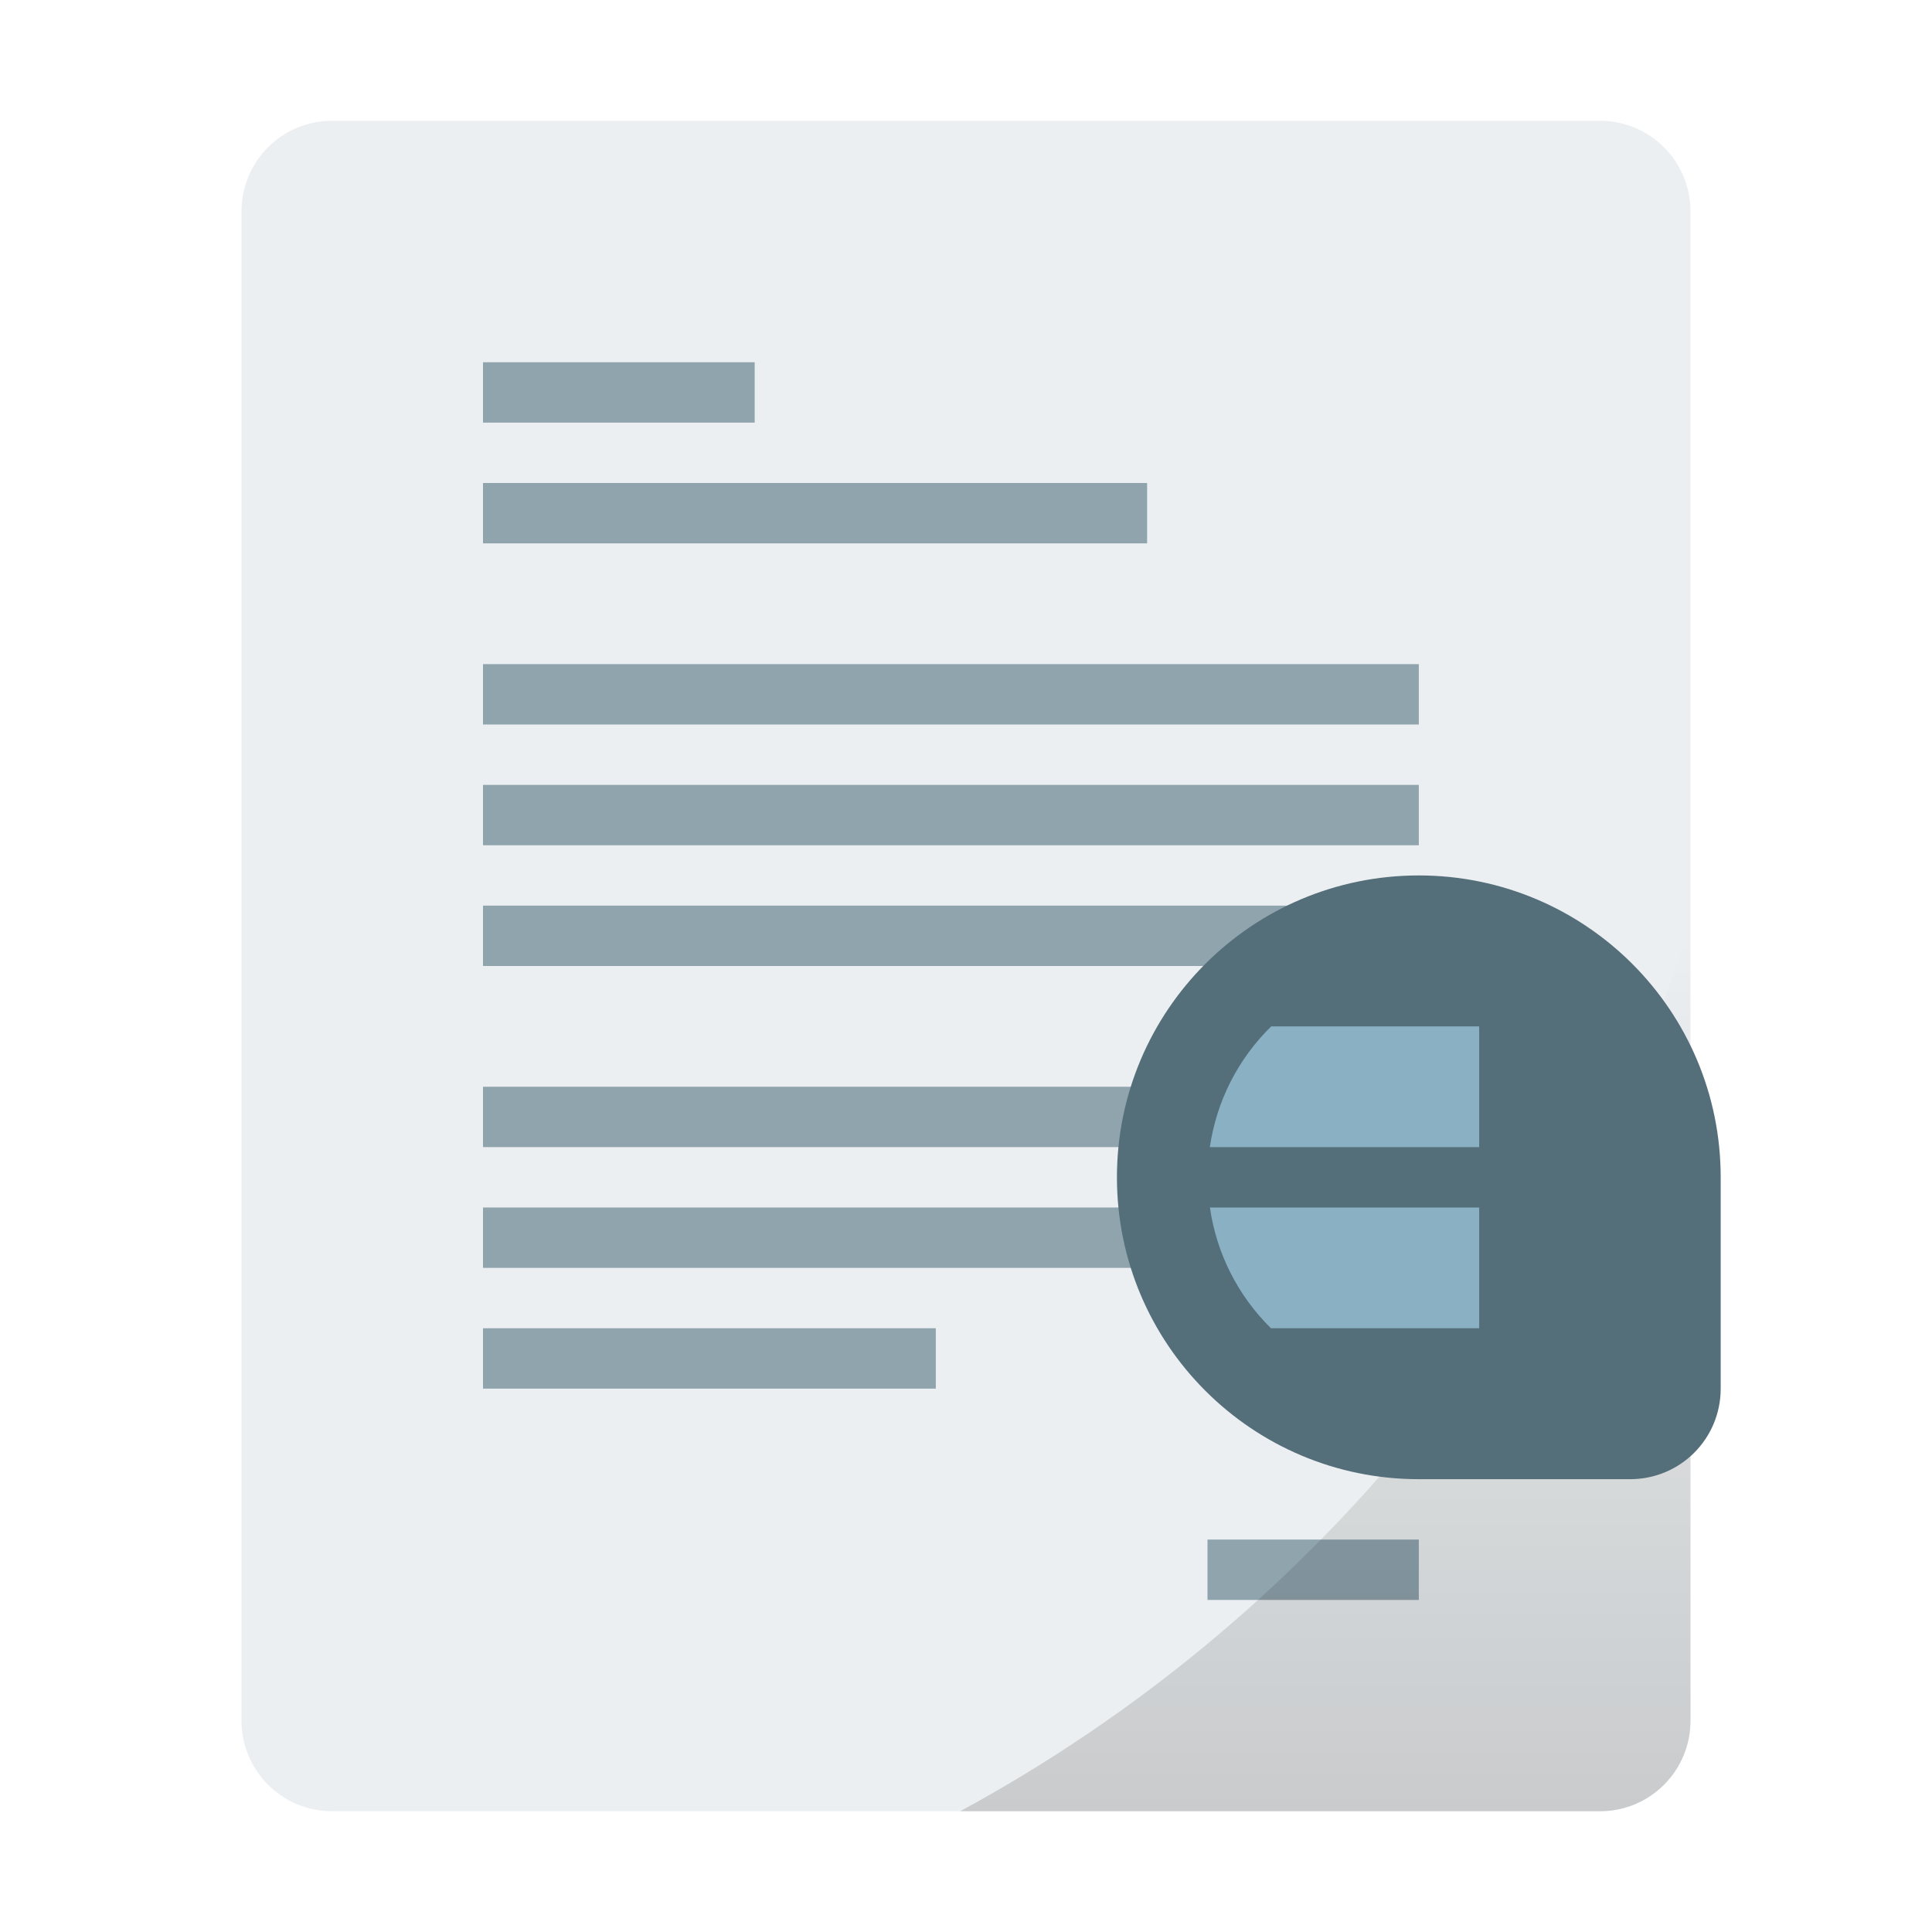
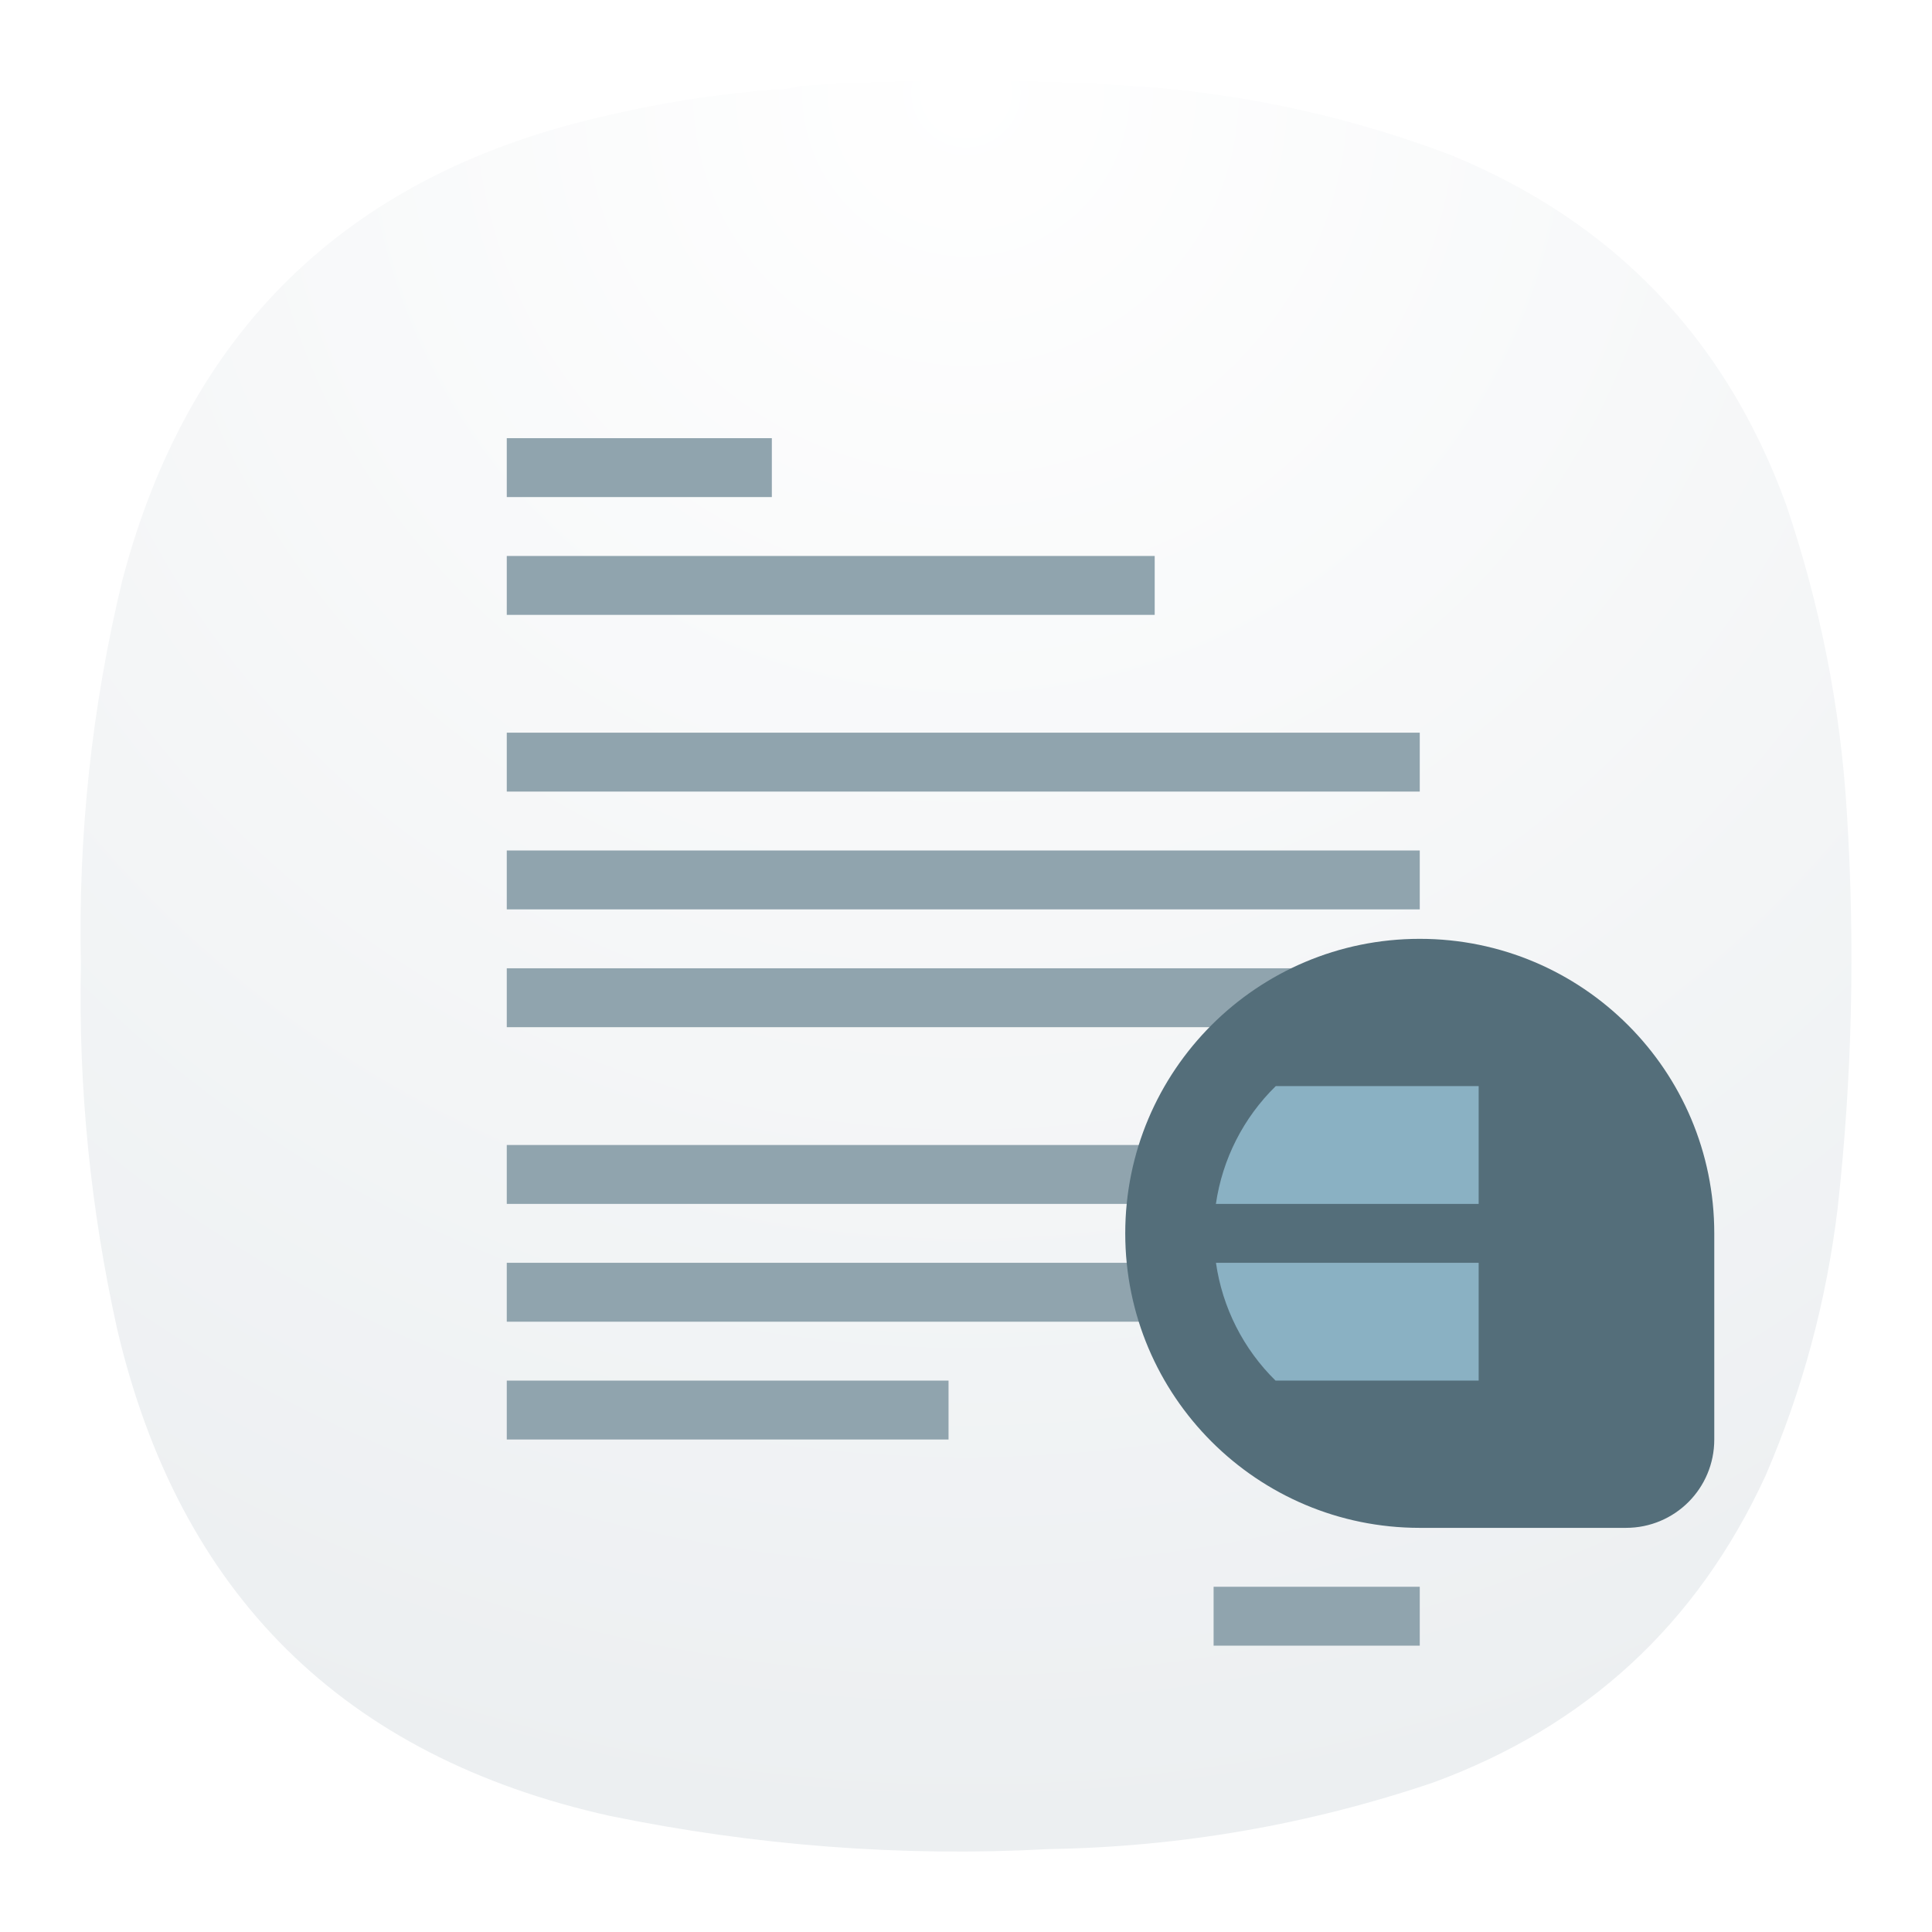
- <svg xmlns="http://www.w3.org/2000/svg" width="64" height="64">
-   <defs>
-     <linearGradient id="a" x1="48" x2="48" y1="60" y2="31" gradientUnits="userSpaceOnUse">
-       <stop offset="0" />
-       <stop stop-opacity="0" offset="1" />
+ <svg xmlns="http://www.w3.org/2000/svg" width="24" height="24" version="1.1" id="svg6">
+   <defs id="defs2">
+     <linearGradient id="a" x1="48" x2="48" y1="60" y2="31" gradientUnits="userSpaceOnUse" gradientTransform="translate(40)">
+       <stop offset="0" id="stop1" />
+       <stop stop-opacity="0" offset="1" id="stop2" />
    </linearGradient>
+     <radialGradient fx="0" fy="0" cx="0" cy="0" r="1" gradientUnits="userSpaceOnUse" gradientTransform="matrix(0,22,-22,0,11.99908,0.9999449)" spreadMethod="pad" id="radialGradient868-3">
+       <stop style="stop-color:#ffffff;stop-opacity:1;" offset="0" id="stop864-6" />
+       <stop style="stop-color:#eceff1;stop-opacity:1;" offset="1" id="stop866-7" />
+     </radialGradient>
  </defs>
-   <g transform="translate(0 -1058.5)">
-     <rect x="8" y="1062.5" width="48" height="56" rx="3" ry="3" fill="#eceff1" />
-     <path d="M16 1070.5v2h9v-2h-9zm0 4v2h22v-2H16zm0 6v2h31v-2H16zm0 4v2h31v-2H16zm0 4v2h31v-2H16zm0 6v2h31v-2H16zm0 4v2h31v-2H16zm0 4v2h15v-2H16zm24 7v2h7v-2h-7z" fill="#90a4ae" />
-     <path transform="translate(0 1058.5)" d="M56 30.578A50.669 50.669 0 0 1 31.807 60H53c1.662 0 3-1.338 3-3V30.578z" fill="url(#a)" opacity=".15" />
-     <path d="M47 1087.5a10 10 0 0 0-10 10 10 10 0 0 0 10 10h7c1.662 0 3-1.338 3-3v-7a10 10 0 0 0-10-10z" fill="#546e7a" />
-     <circle cx="55" cy="1105.5" fill="#37474f" />
-     <circle transform="scale(-1 1)" cx="-47" cy="1097.5" fill="#eceff1" />
-     <circle transform="scale(-1 1)" cx="-47" cy="1097.5" fill="#d0eaf6" />
-     <path d="M42.111 1092.5a7 7 0 0 0-2.033 4H49v-4H42.11zM40.08 1098.5a7 7 0 0 0 2.023 4H49v-4h-8.92z" fill="#8ab1c3" />
+   <circle cx="95" cy="47" fill="#37474f" id="circle4" r="0" />
+   <circle transform="scale(-1,1)" cx="-87" cy="39" fill="#eceff1" id="circle5" r="0" />
+   <circle transform="scale(-1,1)" cx="-87" cy="39" fill="#d0eaf6" id="circle6" r="0" />
+   <path d="m 9.593,1.115 c 0.12,0 0.235,-0.016 0.344,-0.047 1.437,-0.095 2.875,-0.089 4.308,0.011 1.301,0.104 2.561,0.385 3.781,0.848 2.025,0.833 3.411,2.281 4.161,4.339 0.421,1.24 0.676,2.516 0.755,3.823 0.104,1.647 0.068,3.287 -0.115,4.928 -0.14,1.151 -0.437,2.255 -0.896,3.317 -0.849,1.844 -2.229,3.115 -4.135,3.812 -1.543,0.521 -3.131,0.797 -4.767,0.824 -1.833,0.099 -3.651,-0.043 -5.452,-0.412 C 4.27,21.823 2.224,19.803 1.453,16.5 1.125,15.016 0.973,13.511 1.005,11.989 0.969,10.375 1.14,8.776 1.521,7.203 2.333,4.12 4.292,2.208 7.396,1.469 8.12,1.292 8.854,1.172 9.593,1.115 Z" style="fill:url(#radialGradient868-3);fill-rule:evenodd;stroke:none;stroke-width:1.333" id="path870" />
+   <g id="g12" transform="translate(0.217016,-0.1594245)">
+     <g id="g9" transform="matrix(0.3658537,0,0,0.3658537,7.541713,1.212242)" style="stroke-width:2.733">
+       <path d="m -4,12 v 2 h 9 v -2 z m 0,4 v 2 h 22 v -2 z m 0,6 v 2 h 31 v -2 z m 0,4 v 2 h 31 v -2 z m 0,4 v 2 h 31 v -2 z m 0,6 v 2 h 31 v -2 z m 0,4 v 2 h 31 v -2 z m 0,4 v 2 h 15 v -2 z m 24,7 v 2 h 7 v -2 z" fill="#90a4ae" id="path7" style="stroke-width:2.733" />
+       <path d="M 27,29 A 10,10 0 0 0 17,39 10,10 0 0 0 27,49 h 7 c 1.662,0 3,-1.338 3,-3 V 39 A 10,10 0 0 0 27,29 Z" fill="#546e7a" id="path8" style="stroke-width:2.733" />
+       <path d="m 22.111,34 a 7,7 0 0 0 -2.033,4 H 29 v -4 h -6.89 z m -2.031,6 a 7,7 0 0 0 2.023,4 H 29 v -4 z" fill="#8ab1c3" id="path9" style="stroke-width:2.733" />
+     </g>
  </g>
</svg>
